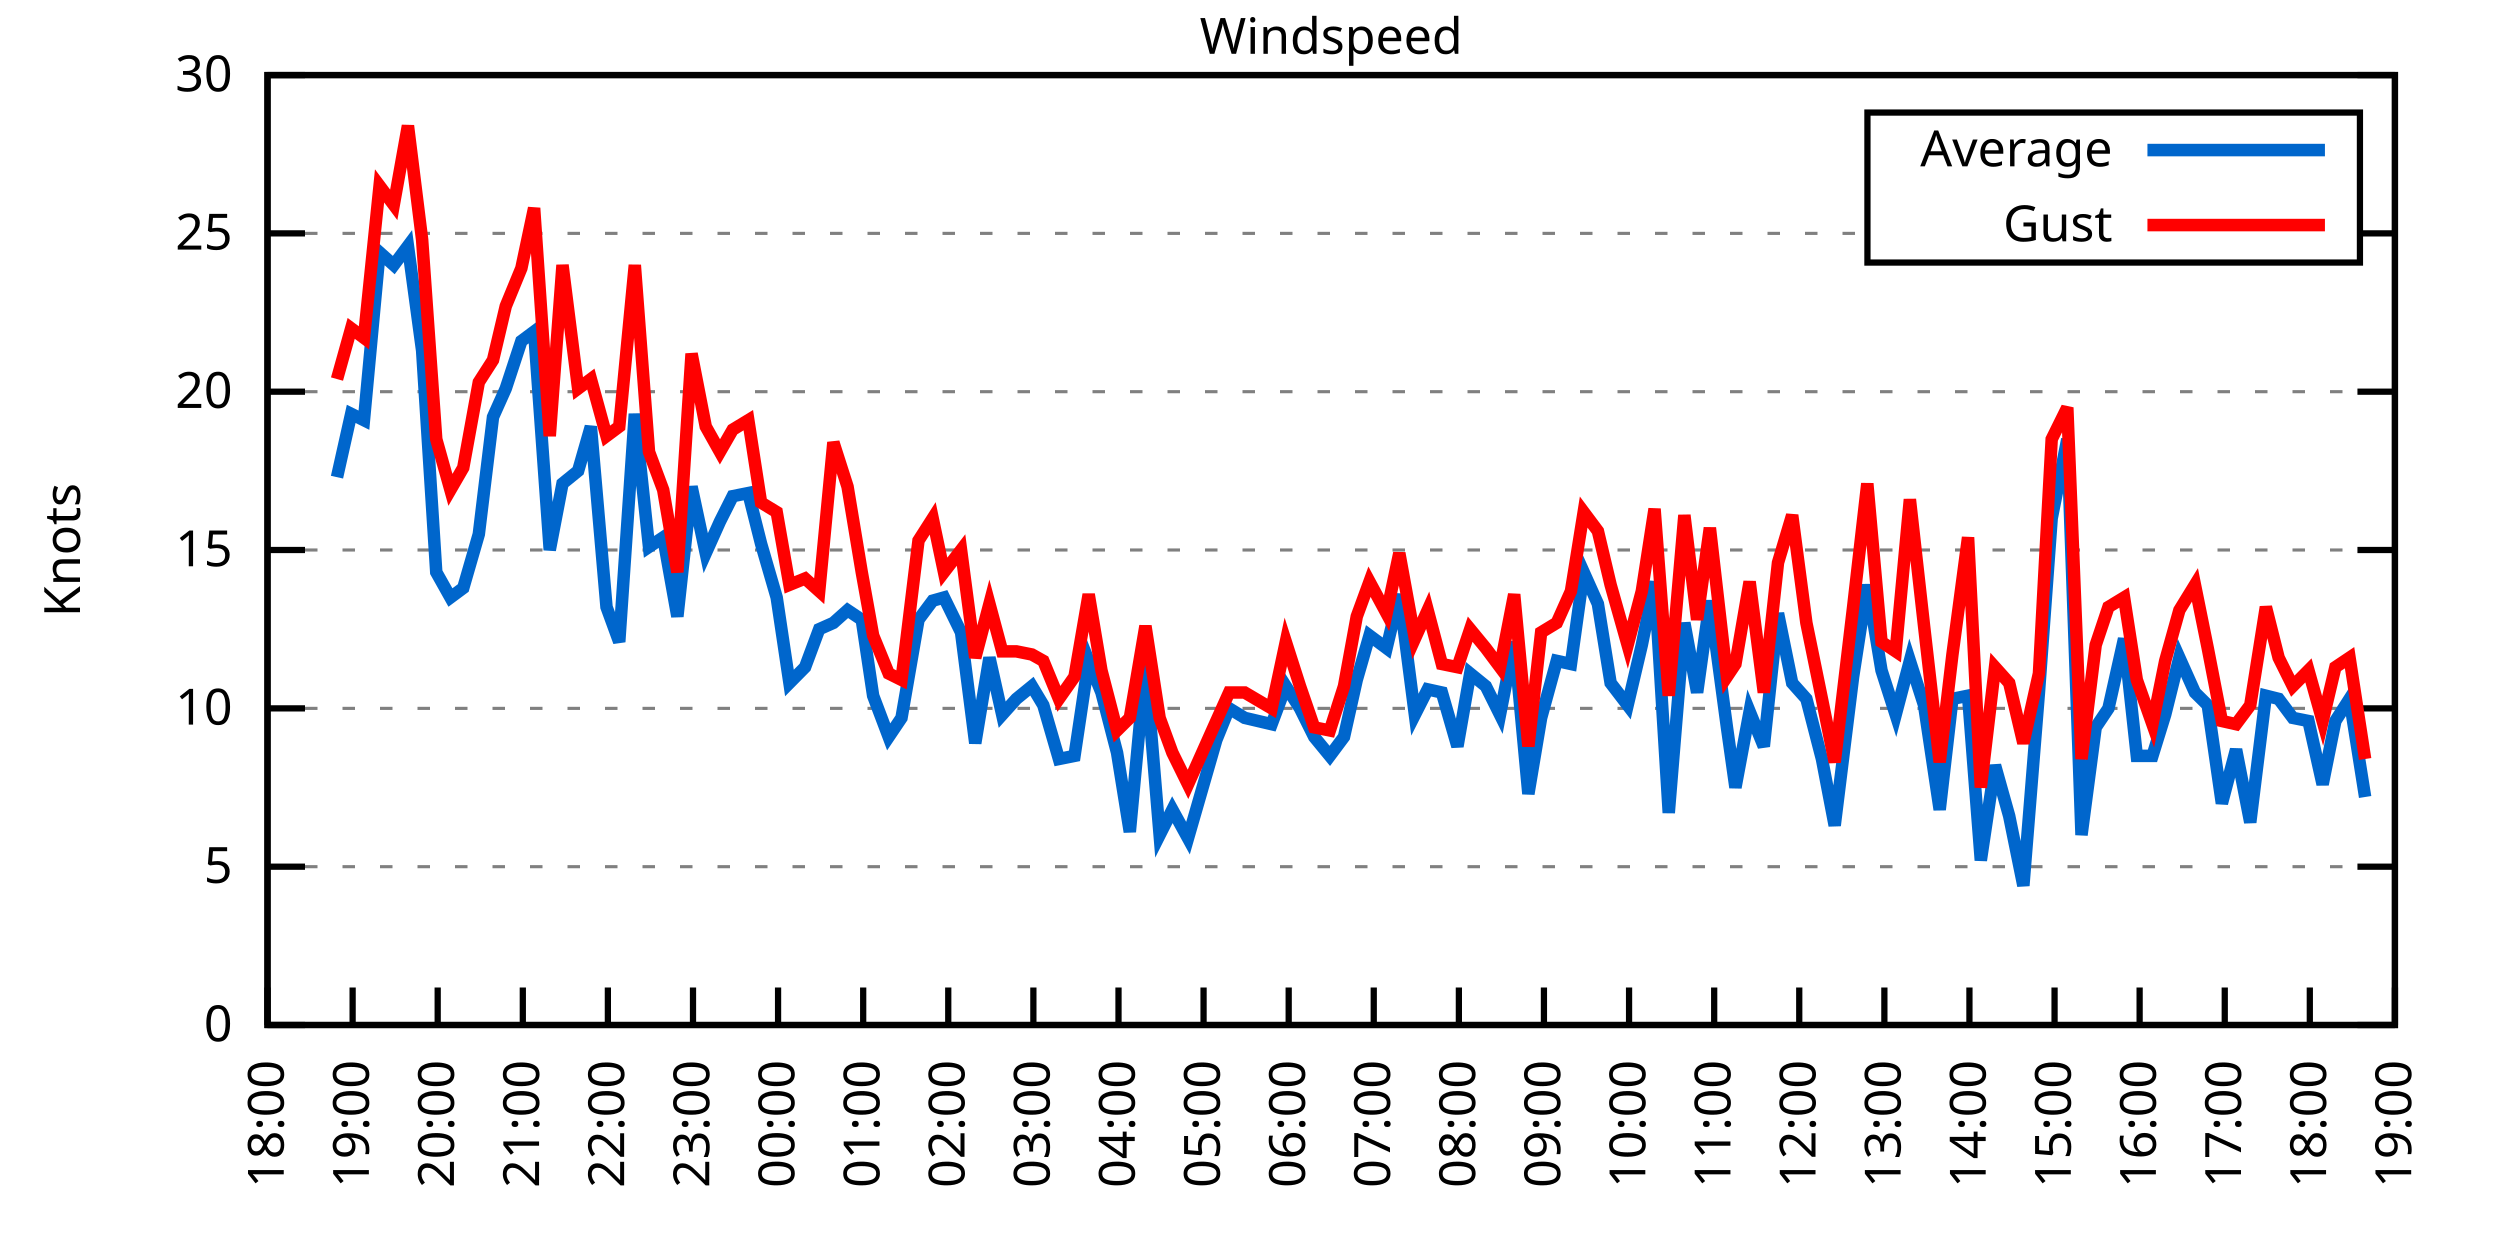
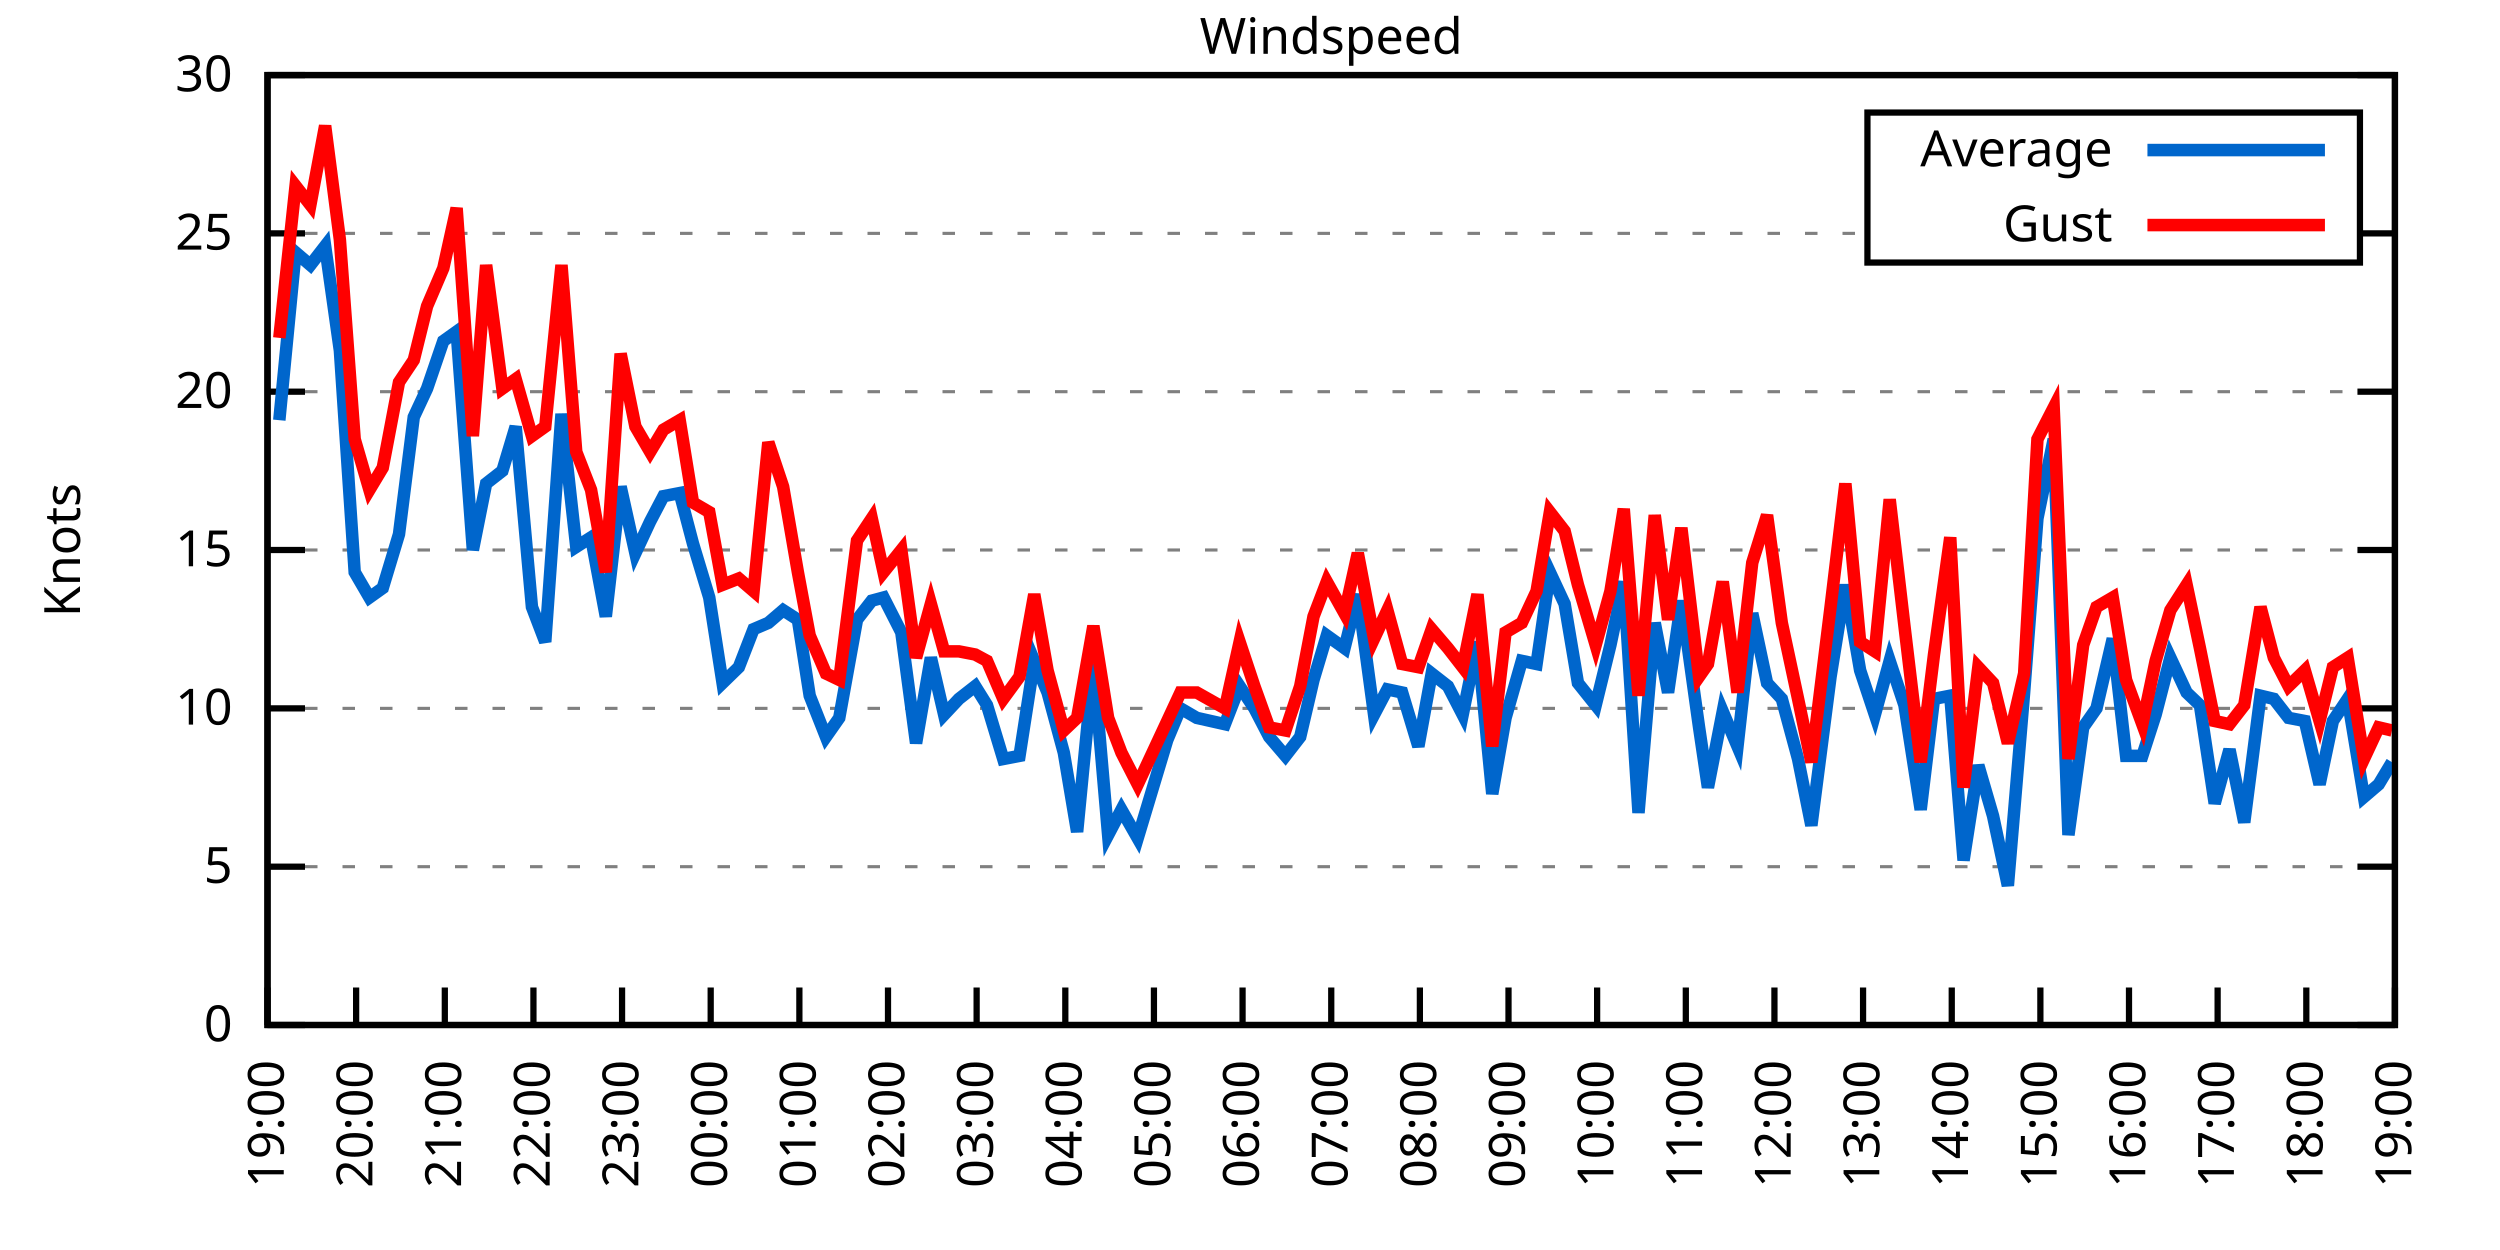
<svg xmlns="http://www.w3.org/2000/svg" xmlns:xlink="http://www.w3.org/1999/xlink" width="400" height="200" viewBox="0 0 400 200">
  <g id="gnuplot_canvas">
    <rect x="0" y="0" width="400" height="200" fill="none" />
    <defs>
      <circle id="gpDot" r="0.5" stroke-width="0.5" stroke="currentColor" />
      <path id="gpPt0" stroke-width="0.333" stroke="currentColor" d="M-1,0 h2 M0,-1 v2" />
      <path id="gpPt1" stroke-width="0.333" stroke="currentColor" d="M-1,-1 L1,1 M1,-1 L-1,1" />
      <path id="gpPt2" stroke-width="0.333" stroke="currentColor" d="M-1,0 L1,0 M0,-1 L0,1 M-1,-1 L1,1 M-1,1 L1,-1" />
      <rect id="gpPt3" stroke-width="0.333" stroke="currentColor" x="-1" y="-1" width="2" height="2" />
      <rect id="gpPt4" stroke-width="0.333" stroke="currentColor" fill="currentColor" x="-1" y="-1" width="2" height="2" />
      <circle id="gpPt5" stroke-width="0.333" stroke="currentColor" cx="0" cy="0" r="1" />
      <use xlink:href="#gpPt5" id="gpPt6" fill="currentColor" stroke="none" />
      <path id="gpPt7" stroke-width="0.333" stroke="currentColor" d="M0,-1.33 L-1.33,0.67 L1.33,0.67 z" />
      <use xlink:href="#gpPt7" id="gpPt8" fill="currentColor" stroke="none" />
      <use xlink:href="#gpPt7" id="gpPt9" stroke="currentColor" transform="rotate(180)" />
      <use xlink:href="#gpPt9" id="gpPt10" fill="currentColor" stroke="none" />
      <use xlink:href="#gpPt3" id="gpPt11" stroke="currentColor" transform="rotate(45)" />
      <use xlink:href="#gpPt11" id="gpPt12" fill="currentColor" stroke="none" />
      <path id="gpPt13" stroke-width="0.333" stroke="currentColor" d="M0,1.330 L1.265,0.411 L0.782,-1.067 L-0.782,-1.076 L-1.265,0.411 z" />
      <use xlink:href="#gpPt13" id="gpPt14" fill="currentColor" stroke="none" />
      <filter id="textbox" filterUnits="objectBoundingBox" x="0" y="0" height="1" width="1">
        <feFlood flood-color="white" flood-opacity="1" result="bgnd" />
        <feComposite in="SourceGraphic" in2="bgnd" operator="atop" />
      </filter>
      <filter id="greybox" filterUnits="objectBoundingBox" x="0" y="0" height="1" width="1">
        <feFlood flood-color="lightgrey" flood-opacity="1" result="grey" />
        <feComposite in="SourceGraphic" in2="grey" operator="atop" />
      </filter>
    </defs>
    <g fill="none" color="white" stroke="currentColor" stroke-width="1.00" stroke-linecap="butt" stroke-linejoin="miter">
</g>
    <g fill="none" color="black" stroke="currentColor" stroke-width="1.00" stroke-linecap="butt" stroke-linejoin="miter">
      <g stroke="none" shape-rendering="crispEdges">
        <polygon fill="rgb(255, 255, 255)" points="42.80,164.00 383.18,164.00 383.18,12.02 42.80,12.02 " />
      </g>
    </g>
    <g fill="none" color="black" stroke="currentColor" stroke-width="1.00" stroke-linecap="butt" stroke-linejoin="miter">
</g>
    <g fill="none" color="black" stroke="black" stroke-width="0.50" stroke-linecap="butt" stroke-linejoin="miter">
</g>
    <g fill="none" color="gray" stroke="currentColor" stroke-width="0.50" stroke-linecap="butt" stroke-linejoin="miter">
      <path stroke="gray" stroke-dasharray="2,4" class="gridline" d="M42.80,164.00 L383.19,164.00  " />
    </g>
    <g fill="none" color="gray" stroke="gray" stroke-width="1.00" stroke-linecap="butt" stroke-linejoin="miter">
</g>
    <g fill="none" color="black" stroke="currentColor" stroke-width="1.00" stroke-linecap="butt" stroke-linejoin="miter">
      <path stroke="black" d="M42.80,164.00 L48.80,164.00 M383.19,164.00 L377.19,164.00  " />
      <g transform="translate(37.20,166.60)" stroke="none" fill="black" font-family="Sans" font-size="8.00" text-anchor="end">
        <text>
          <tspan font-family="Sans"> 0</tspan>
        </text>
      </g>
    </g>
    <g fill="none" color="black" stroke="currentColor" stroke-width="1.00" stroke-linecap="butt" stroke-linejoin="miter">
</g>
    <g fill="none" color="black" stroke="black" stroke-width="0.50" stroke-linecap="butt" stroke-linejoin="miter">
</g>
    <g fill="none" color="gray" stroke="currentColor" stroke-width="0.50" stroke-linecap="butt" stroke-linejoin="miter">
      <path stroke="gray" stroke-dasharray="2,4" class="gridline" d="M42.80,138.67 L383.19,138.67  " />
    </g>
    <g fill="none" color="gray" stroke="gray" stroke-width="1.00" stroke-linecap="butt" stroke-linejoin="miter">
</g>
    <g fill="none" color="black" stroke="currentColor" stroke-width="1.00" stroke-linecap="butt" stroke-linejoin="miter">
      <path stroke="black" d="M42.80,138.67 L48.80,138.67 M383.19,138.67 L377.19,138.67  " />
      <g transform="translate(37.20,141.27)" stroke="none" fill="black" font-family="Sans" font-size="8.00" text-anchor="end">
        <text>
          <tspan font-family="Sans"> 5</tspan>
        </text>
      </g>
    </g>
    <g fill="none" color="black" stroke="currentColor" stroke-width="1.00" stroke-linecap="butt" stroke-linejoin="miter">
</g>
    <g fill="none" color="black" stroke="black" stroke-width="0.50" stroke-linecap="butt" stroke-linejoin="miter">
</g>
    <g fill="none" color="gray" stroke="currentColor" stroke-width="0.50" stroke-linecap="butt" stroke-linejoin="miter">
      <path stroke="gray" stroke-dasharray="2,4" class="gridline" d="M42.80,113.34 L383.19,113.34  " />
    </g>
    <g fill="none" color="gray" stroke="gray" stroke-width="1.00" stroke-linecap="butt" stroke-linejoin="miter">
</g>
    <g fill="none" color="black" stroke="currentColor" stroke-width="1.00" stroke-linecap="butt" stroke-linejoin="miter">
      <path stroke="black" d="M42.80,113.34 L48.80,113.34 M383.19,113.34 L377.19,113.34  " />
      <g transform="translate(37.20,115.94)" stroke="none" fill="black" font-family="Sans" font-size="8.00" text-anchor="end">
        <text>
          <tspan font-family="Sans"> 10</tspan>
        </text>
      </g>
    </g>
    <g fill="none" color="black" stroke="currentColor" stroke-width="1.00" stroke-linecap="butt" stroke-linejoin="miter">
</g>
    <g fill="none" color="black" stroke="black" stroke-width="0.50" stroke-linecap="butt" stroke-linejoin="miter">
</g>
    <g fill="none" color="gray" stroke="currentColor" stroke-width="0.50" stroke-linecap="butt" stroke-linejoin="miter">
      <path stroke="gray" stroke-dasharray="2,4" class="gridline" d="M42.80,88.00 L383.19,88.00  " />
    </g>
    <g fill="none" color="gray" stroke="gray" stroke-width="1.00" stroke-linecap="butt" stroke-linejoin="miter">
</g>
    <g fill="none" color="black" stroke="currentColor" stroke-width="1.00" stroke-linecap="butt" stroke-linejoin="miter">
      <path stroke="black" d="M42.80,88.00 L48.80,88.00 M383.19,88.00 L377.19,88.00  " />
      <g transform="translate(37.20,90.60)" stroke="none" fill="black" font-family="Sans" font-size="8.00" text-anchor="end">
        <text>
          <tspan font-family="Sans"> 15</tspan>
        </text>
      </g>
    </g>
    <g fill="none" color="black" stroke="currentColor" stroke-width="1.00" stroke-linecap="butt" stroke-linejoin="miter">
</g>
    <g fill="none" color="black" stroke="black" stroke-width="0.50" stroke-linecap="butt" stroke-linejoin="miter">
</g>
    <g fill="none" color="gray" stroke="currentColor" stroke-width="0.50" stroke-linecap="butt" stroke-linejoin="miter">
      <path stroke="gray" stroke-dasharray="2,4" class="gridline" d="M42.80,62.67 L383.19,62.67  " />
    </g>
    <g fill="none" color="gray" stroke="gray" stroke-width="1.00" stroke-linecap="butt" stroke-linejoin="miter">
</g>
    <g fill="none" color="black" stroke="currentColor" stroke-width="1.00" stroke-linecap="butt" stroke-linejoin="miter">
      <path stroke="black" d="M42.80,62.67 L48.80,62.67 M383.19,62.67 L377.19,62.67  " />
      <g transform="translate(37.20,65.27)" stroke="none" fill="black" font-family="Sans" font-size="8.00" text-anchor="end">
        <text>
          <tspan font-family="Sans"> 20</tspan>
        </text>
      </g>
    </g>
    <g fill="none" color="black" stroke="currentColor" stroke-width="1.00" stroke-linecap="butt" stroke-linejoin="miter">
</g>
    <g fill="none" color="black" stroke="black" stroke-width="0.50" stroke-linecap="butt" stroke-linejoin="miter">
</g>
    <g fill="none" color="gray" stroke="currentColor" stroke-width="0.50" stroke-linecap="butt" stroke-linejoin="miter">
      <path stroke="gray" stroke-dasharray="2,4" class="gridline" d="M42.80,37.34 L298.79,37.34 M377.59,37.34 L383.19,37.34  " />
    </g>
    <g fill="none" color="gray" stroke="gray" stroke-width="1.00" stroke-linecap="butt" stroke-linejoin="miter">
</g>
    <g fill="none" color="black" stroke="currentColor" stroke-width="1.00" stroke-linecap="butt" stroke-linejoin="miter">
      <path stroke="black" d="M42.80,37.34 L48.80,37.34 M383.19,37.34 L377.19,37.34  " />
      <g transform="translate(37.20,39.94)" stroke="none" fill="black" font-family="Sans" font-size="8.00" text-anchor="end">
        <text>
          <tspan font-family="Sans"> 25</tspan>
        </text>
      </g>
    </g>
    <g fill="none" color="black" stroke="currentColor" stroke-width="1.00" stroke-linecap="butt" stroke-linejoin="miter">
</g>
    <g fill="none" color="black" stroke="black" stroke-width="0.50" stroke-linecap="butt" stroke-linejoin="miter">
</g>
    <g fill="none" color="gray" stroke="currentColor" stroke-width="0.50" stroke-linecap="butt" stroke-linejoin="miter">
      <path stroke="gray" stroke-dasharray="2,4" class="gridline" d="M42.80,12.01 L383.19,12.01  " />
    </g>
    <g fill="none" color="gray" stroke="gray" stroke-width="1.00" stroke-linecap="butt" stroke-linejoin="miter">
</g>
    <g fill="none" color="black" stroke="currentColor" stroke-width="1.00" stroke-linecap="butt" stroke-linejoin="miter">
      <path stroke="black" d="M42.80,12.01 L48.80,12.01 M383.19,12.01 L377.19,12.01  " />
      <g transform="translate(37.20,14.61)" stroke="none" fill="black" font-family="Sans" font-size="8.00" text-anchor="end">
        <text>
          <tspan font-family="Sans"> 30</tspan>
        </text>
      </g>
    </g>
    <g fill="none" color="black" stroke="currentColor" stroke-width="1.00" stroke-linecap="butt" stroke-linejoin="miter">
      <path stroke="black" d="M42.80,164.00 L42.80,158.00  " />
      <g transform="translate(45.40,169.60) rotate(270.00)" stroke="none" fill="black" font-family="Sans" font-size="8.00" text-anchor="end">
        <text>
-           <tspan font-family="Sans">18:00</tspan>
-         </text>
-       </g>
-     </g>
-     <g fill="none" color="black" stroke="currentColor" stroke-width="1.00" stroke-linecap="butt" stroke-linejoin="miter">
-       <path stroke="black" d="M56.42,164.00 L56.42,158.00  " />
-       <g transform="translate(59.02,169.60) rotate(270.00)" stroke="none" fill="black" font-family="Sans" font-size="8.00" text-anchor="end">
-         <text>
          <tspan font-family="Sans">19:00</tspan>
        </text>
      </g>
    </g>
    <g fill="none" color="black" stroke="currentColor" stroke-width="1.00" stroke-linecap="butt" stroke-linejoin="miter">
-       <path stroke="black" d="M70.03,164.00 L70.03,158.00  " />
-       <g transform="translate(72.63,169.60) rotate(270.00)" stroke="none" fill="black" font-family="Sans" font-size="8.00" text-anchor="end">
+       <path stroke="black" d="M56.98,164.00 L56.98,158.00  " />
+       <g transform="translate(59.58,169.60) rotate(270.00)" stroke="none" fill="black" font-family="Sans" font-size="8.00" text-anchor="end">
        <text>
          <tspan font-family="Sans">20:00</tspan>
        </text>
      </g>
    </g>
    <g fill="none" color="black" stroke="currentColor" stroke-width="1.00" stroke-linecap="butt" stroke-linejoin="miter">
-       <path stroke="black" d="M83.65,164.00 L83.65,158.00  " />
-       <g transform="translate(86.25,169.60) rotate(270.00)" stroke="none" fill="black" font-family="Sans" font-size="8.00" text-anchor="end">
+       <path stroke="black" d="M71.17,164.00 L71.17,158.00  " />
+       <g transform="translate(73.77,169.60) rotate(270.00)" stroke="none" fill="black" font-family="Sans" font-size="8.00" text-anchor="end">
        <text>
          <tspan font-family="Sans">21:00</tspan>
        </text>
      </g>
    </g>
    <g fill="none" color="black" stroke="currentColor" stroke-width="1.00" stroke-linecap="butt" stroke-linejoin="miter">
-       <path stroke="black" d="M97.26,164.00 L97.26,158.00  " />
-       <g transform="translate(99.86,169.60) rotate(270.00)" stroke="none" fill="black" font-family="Sans" font-size="8.00" text-anchor="end">
+       <path stroke="black" d="M85.35,164.00 L85.35,158.00  " />
+       <g transform="translate(87.95,169.60) rotate(270.00)" stroke="none" fill="black" font-family="Sans" font-size="8.00" text-anchor="end">
        <text>
          <tspan font-family="Sans">22:00</tspan>
        </text>
      </g>
    </g>
    <g fill="none" color="black" stroke="currentColor" stroke-width="1.00" stroke-linecap="butt" stroke-linejoin="miter">
-       <path stroke="black" d="M110.88,164.00 L110.88,158.00  " />
-       <g transform="translate(113.48,169.60) rotate(270.00)" stroke="none" fill="black" font-family="Sans" font-size="8.00" text-anchor="end">
+       <path stroke="black" d="M99.53,164.00 L99.53,158.00  " />
+       <g transform="translate(102.13,169.60) rotate(270.00)" stroke="none" fill="black" font-family="Sans" font-size="8.00" text-anchor="end">
        <text>
          <tspan font-family="Sans">23:00</tspan>
        </text>
      </g>
    </g>
    <g fill="none" color="black" stroke="currentColor" stroke-width="1.00" stroke-linecap="butt" stroke-linejoin="miter">
-       <path stroke="black" d="M124.49,164.00 L124.49,158.00  " />
-       <g transform="translate(127.09,169.60) rotate(270.00)" stroke="none" fill="black" font-family="Sans" font-size="8.00" text-anchor="end">
+       <path stroke="black" d="M113.71,164.00 L113.71,158.00  " />
+       <g transform="translate(116.31,169.60) rotate(270.00)" stroke="none" fill="black" font-family="Sans" font-size="8.00" text-anchor="end">
        <text>
          <tspan font-family="Sans">00:00</tspan>
        </text>
      </g>
    </g>
    <g fill="none" color="black" stroke="currentColor" stroke-width="1.00" stroke-linecap="butt" stroke-linejoin="miter">
-       <path stroke="black" d="M138.11,164.00 L138.11,158.00  " />
-       <g transform="translate(140.71,169.60) rotate(270.00)" stroke="none" fill="black" font-family="Sans" font-size="8.00" text-anchor="end">
+       <path stroke="black" d="M127.90,164.00 L127.90,158.00  " />
+       <g transform="translate(130.50,169.60) rotate(270.00)" stroke="none" fill="black" font-family="Sans" font-size="8.00" text-anchor="end">
        <text>
          <tspan font-family="Sans">01:00</tspan>
        </text>
      </g>
    </g>
    <g fill="none" color="black" stroke="currentColor" stroke-width="1.00" stroke-linecap="butt" stroke-linejoin="miter">
-       <path stroke="black" d="M151.72,164.00 L151.72,158.00  " />
-       <g transform="translate(154.32,169.60) rotate(270.00)" stroke="none" fill="black" font-family="Sans" font-size="8.00" text-anchor="end">
+       <path stroke="black" d="M142.08,164.00 L142.08,158.00  " />
+       <g transform="translate(144.68,169.60) rotate(270.00)" stroke="none" fill="black" font-family="Sans" font-size="8.00" text-anchor="end">
        <text>
          <tspan font-family="Sans">02:00</tspan>
        </text>
      </g>
    </g>
    <g fill="none" color="black" stroke="currentColor" stroke-width="1.00" stroke-linecap="butt" stroke-linejoin="miter">
-       <path stroke="black" d="M165.34,164.00 L165.34,158.00  " />
-       <g transform="translate(167.94,169.60) rotate(270.00)" stroke="none" fill="black" font-family="Sans" font-size="8.00" text-anchor="end">
+       <path stroke="black" d="M156.26,164.00 L156.26,158.00  " />
+       <g transform="translate(158.86,169.60) rotate(270.00)" stroke="none" fill="black" font-family="Sans" font-size="8.00" text-anchor="end">
        <text>
          <tspan font-family="Sans">03:00</tspan>
        </text>
      </g>
    </g>
    <g fill="none" color="black" stroke="currentColor" stroke-width="1.00" stroke-linecap="butt" stroke-linejoin="miter">
-       <path stroke="black" d="M178.96,164.00 L178.96,158.00  " />
-       <g transform="translate(181.56,169.60) rotate(270.00)" stroke="none" fill="black" font-family="Sans" font-size="8.00" text-anchor="end">
+       <path stroke="black" d="M170.45,164.00 L170.45,158.00  " />
+       <g transform="translate(173.05,169.60) rotate(270.00)" stroke="none" fill="black" font-family="Sans" font-size="8.00" text-anchor="end">
        <text>
          <tspan font-family="Sans">04:00</tspan>
        </text>
      </g>
    </g>
    <g fill="none" color="black" stroke="currentColor" stroke-width="1.00" stroke-linecap="butt" stroke-linejoin="miter">
-       <path stroke="black" d="M192.57,164.00 L192.57,158.00  " />
-       <g transform="translate(195.17,169.60) rotate(270.00)" stroke="none" fill="black" font-family="Sans" font-size="8.00" text-anchor="end">
+       <path stroke="black" d="M184.63,164.00 L184.63,158.00  " />
+       <g transform="translate(187.23,169.60) rotate(270.00)" stroke="none" fill="black" font-family="Sans" font-size="8.00" text-anchor="end">
        <text>
          <tspan font-family="Sans">05:00</tspan>
        </text>
      </g>
    </g>
    <g fill="none" color="black" stroke="currentColor" stroke-width="1.00" stroke-linecap="butt" stroke-linejoin="miter">
-       <path stroke="black" d="M206.19,164.00 L206.19,158.00  " />
-       <g transform="translate(208.79,169.60) rotate(270.00)" stroke="none" fill="black" font-family="Sans" font-size="8.00" text-anchor="end">
+       <path stroke="black" d="M198.81,164.00 L198.81,158.00  " />
+       <g transform="translate(201.41,169.60) rotate(270.00)" stroke="none" fill="black" font-family="Sans" font-size="8.00" text-anchor="end">
        <text>
          <tspan font-family="Sans">06:00</tspan>
        </text>
      </g>
    </g>
    <g fill="none" color="black" stroke="currentColor" stroke-width="1.00" stroke-linecap="butt" stroke-linejoin="miter">
-       <path stroke="black" d="M219.80,164.00 L219.80,158.00  " />
-       <g transform="translate(222.40,169.60) rotate(270.00)" stroke="none" fill="black" font-family="Sans" font-size="8.00" text-anchor="end">
+       <path stroke="black" d="M213.00,164.00 L213.00,158.00  " />
+       <g transform="translate(215.60,169.60) rotate(270.00)" stroke="none" fill="black" font-family="Sans" font-size="8.00" text-anchor="end">
        <text>
          <tspan font-family="Sans">07:00</tspan>
        </text>
      </g>
    </g>
    <g fill="none" color="black" stroke="currentColor" stroke-width="1.00" stroke-linecap="butt" stroke-linejoin="miter">
-       <path stroke="black" d="M233.42,164.00 L233.42,158.00  " />
-       <g transform="translate(236.02,169.60) rotate(270.00)" stroke="none" fill="black" font-family="Sans" font-size="8.00" text-anchor="end">
+       <path stroke="black" d="M227.18,164.00 L227.18,158.00  " />
+       <g transform="translate(229.78,169.60) rotate(270.00)" stroke="none" fill="black" font-family="Sans" font-size="8.00" text-anchor="end">
        <text>
          <tspan font-family="Sans">08:00</tspan>
        </text>
      </g>
    </g>
    <g fill="none" color="black" stroke="currentColor" stroke-width="1.00" stroke-linecap="butt" stroke-linejoin="miter">
-       <path stroke="black" d="M247.03,164.00 L247.03,158.00  " />
-       <g transform="translate(249.63,169.60) rotate(270.00)" stroke="none" fill="black" font-family="Sans" font-size="8.00" text-anchor="end">
+       <path stroke="black" d="M241.36,164.00 L241.36,158.00  " />
+       <g transform="translate(243.96,169.60) rotate(270.00)" stroke="none" fill="black" font-family="Sans" font-size="8.00" text-anchor="end">
        <text>
          <tspan font-family="Sans">09:00</tspan>
        </text>
      </g>
    </g>
    <g fill="none" color="black" stroke="currentColor" stroke-width="1.00" stroke-linecap="butt" stroke-linejoin="miter">
-       <path stroke="black" d="M260.65,164.00 L260.65,158.00  " />
-       <g transform="translate(263.25,169.60) rotate(270.00)" stroke="none" fill="black" font-family="Sans" font-size="8.00" text-anchor="end">
+       <path stroke="black" d="M255.54,164.00 L255.54,158.00  " />
+       <g transform="translate(258.14,169.60) rotate(270.00)" stroke="none" fill="black" font-family="Sans" font-size="8.00" text-anchor="end">
        <text>
          <tspan font-family="Sans">10:00</tspan>
        </text>
      </g>
    </g>
    <g fill="none" color="black" stroke="currentColor" stroke-width="1.00" stroke-linecap="butt" stroke-linejoin="miter">
-       <path stroke="black" d="M274.27,164.00 L274.27,158.00  " />
-       <g transform="translate(276.87,169.60) rotate(270.00)" stroke="none" fill="black" font-family="Sans" font-size="8.00" text-anchor="end">
+       <path stroke="black" d="M269.73,164.00 L269.73,158.00  " />
+       <g transform="translate(272.33,169.60) rotate(270.00)" stroke="none" fill="black" font-family="Sans" font-size="8.00" text-anchor="end">
        <text>
          <tspan font-family="Sans">11:00</tspan>
        </text>
      </g>
    </g>
    <g fill="none" color="black" stroke="currentColor" stroke-width="1.00" stroke-linecap="butt" stroke-linejoin="miter">
-       <path stroke="black" d="M287.88,164.00 L287.88,158.00  " />
-       <g transform="translate(290.48,169.60) rotate(270.00)" stroke="none" fill="black" font-family="Sans" font-size="8.00" text-anchor="end">
+       <path stroke="black" d="M283.91,164.00 L283.91,158.00  " />
+       <g transform="translate(286.51,169.60) rotate(270.00)" stroke="none" fill="black" font-family="Sans" font-size="8.00" text-anchor="end">
        <text>
          <tspan font-family="Sans">12:00</tspan>
        </text>
      </g>
    </g>
    <g fill="none" color="black" stroke="currentColor" stroke-width="1.00" stroke-linecap="butt" stroke-linejoin="miter">
-       <path stroke="black" d="M301.50,164.00 L301.50,158.00  " />
-       <g transform="translate(304.10,169.60) rotate(270.00)" stroke="none" fill="black" font-family="Sans" font-size="8.00" text-anchor="end">
+       <path stroke="black" d="M298.09,164.00 L298.09,158.00  " />
+       <g transform="translate(300.69,169.60) rotate(270.00)" stroke="none" fill="black" font-family="Sans" font-size="8.00" text-anchor="end">
        <text>
          <tspan font-family="Sans">13:00</tspan>
        </text>
      </g>
    </g>
    <g fill="none" color="black" stroke="currentColor" stroke-width="1.00" stroke-linecap="butt" stroke-linejoin="miter">
-       <path stroke="black" d="M315.11,164.00 L315.11,158.00  " />
-       <g transform="translate(317.71,169.60) rotate(270.00)" stroke="none" fill="black" font-family="Sans" font-size="8.00" text-anchor="end">
+       <path stroke="black" d="M312.28,164.00 L312.28,158.00  " />
+       <g transform="translate(314.88,169.60) rotate(270.00)" stroke="none" fill="black" font-family="Sans" font-size="8.00" text-anchor="end">
        <text>
          <tspan font-family="Sans">14:00</tspan>
        </text>
      </g>
    </g>
    <g fill="none" color="black" stroke="currentColor" stroke-width="1.00" stroke-linecap="butt" stroke-linejoin="miter">
-       <path stroke="black" d="M328.73,164.00 L328.73,158.00  " />
-       <g transform="translate(331.33,169.60) rotate(270.00)" stroke="none" fill="black" font-family="Sans" font-size="8.00" text-anchor="end">
+       <path stroke="black" d="M326.46,164.00 L326.46,158.00  " />
+       <g transform="translate(329.06,169.60) rotate(270.00)" stroke="none" fill="black" font-family="Sans" font-size="8.00" text-anchor="end">
        <text>
          <tspan font-family="Sans">15:00</tspan>
        </text>
      </g>
    </g>
    <g fill="none" color="black" stroke="currentColor" stroke-width="1.00" stroke-linecap="butt" stroke-linejoin="miter">
-       <path stroke="black" d="M342.34,164.00 L342.34,158.00  " />
-       <g transform="translate(344.94,169.60) rotate(270.00)" stroke="none" fill="black" font-family="Sans" font-size="8.00" text-anchor="end">
+       <path stroke="black" d="M340.64,164.00 L340.64,158.00  " />
+       <g transform="translate(343.24,169.60) rotate(270.00)" stroke="none" fill="black" font-family="Sans" font-size="8.00" text-anchor="end">
        <text>
          <tspan font-family="Sans">16:00</tspan>
        </text>
      </g>
    </g>
    <g fill="none" color="black" stroke="currentColor" stroke-width="1.00" stroke-linecap="butt" stroke-linejoin="miter">
-       <path stroke="black" d="M355.96,164.00 L355.96,158.00  " />
-       <g transform="translate(358.56,169.60) rotate(270.00)" stroke="none" fill="black" font-family="Sans" font-size="8.00" text-anchor="end">
+       <path stroke="black" d="M354.82,164.00 L354.82,158.00  " />
+       <g transform="translate(357.42,169.60) rotate(270.00)" stroke="none" fill="black" font-family="Sans" font-size="8.00" text-anchor="end">
        <text>
          <tspan font-family="Sans">17:00</tspan>
        </text>
      </g>
    </g>
    <g fill="none" color="black" stroke="currentColor" stroke-width="1.00" stroke-linecap="butt" stroke-linejoin="miter">
-       <path stroke="black" d="M369.57,164.00 L369.57,158.00  " />
-       <g transform="translate(372.17,169.60) rotate(270.00)" stroke="none" fill="black" font-family="Sans" font-size="8.00" text-anchor="end">
+       <path stroke="black" d="M369.01,164.00 L369.01,158.00  " />
+       <g transform="translate(371.61,169.60) rotate(270.00)" stroke="none" fill="black" font-family="Sans" font-size="8.00" text-anchor="end">
        <text>
          <tspan font-family="Sans">18:00</tspan>
        </text>
      </g>
    </g>
    <g fill="none" color="black" stroke="currentColor" stroke-width="1.00" stroke-linecap="butt" stroke-linejoin="miter">
      <path stroke="black" d="M383.19,164.00 L383.19,158.00  " />
      <g transform="translate(385.79,169.60) rotate(270.00)" stroke="none" fill="black" font-family="Sans" font-size="8.00" text-anchor="end">
        <text>
          <tspan font-family="Sans">19:00</tspan>
        </text>
      </g>
    </g>
    <g fill="none" color="black" stroke="currentColor" stroke-width="1.00" stroke-linecap="butt" stroke-linejoin="miter">
</g>
    <g fill="none" color="black" stroke="currentColor" stroke-width="1.00" stroke-linecap="butt" stroke-linejoin="miter">
      <path stroke="black" d="M42.80,12.01 L42.80,164.00 L383.19,164.00 L383.19,12.01 L42.80,12.01 Z  " />
    </g>
    <g fill="none" color="black" stroke="currentColor" stroke-width="1.00" stroke-linecap="butt" stroke-linejoin="miter">
</g>
    <g fill="none" color="black" stroke="currentColor" stroke-width="1.00" stroke-linecap="butt" stroke-linejoin="miter">
      <path stroke="black" d="M298.79,42.01 L298.79,18.01 L377.59,18.01 L377.59,42.01 L298.79,42.01 Z  " />
    </g>
    <g id="Windspeed_plot_1">
      <g fill="none" color="white" stroke="black" stroke-width="2.00" stroke-linecap="butt" stroke-linejoin="miter">
</g>
      <g fill="none" color="black" stroke="currentColor" stroke-width="2.00" stroke-linecap="butt" stroke-linejoin="miter">
        <g transform="translate(337.99,26.61)" stroke="none" fill="black" font-family="Sans" font-size="8.00" text-anchor="end">
          <text>
            <tspan font-family="Sans">Average</tspan>
          </text>
        </g>
      </g>
      <g fill="none" color="black" stroke="currentColor" stroke-width="2.00" stroke-linecap="butt" stroke-linejoin="miter">
-         <path stroke="rgb(  0, 102, 204)" d="M343.59,24.01 L371.99,24.01 M53.92,76.35 L56.19,66.22 L58.23,67.23 L60.73,40.38 L63.00,42.41 L65.27,39.37   L67.54,56.09 L69.80,91.55 L72.07,95.60 L74.12,94.08 L76.61,85.47 L78.88,66.73 L80.92,62.17 L83.42,54.57   L85.46,53.05 L87.96,88.00 L90.00,77.37 L92.50,75.34 L94.54,68.25 L97.04,97.12 L99.08,102.70 L101.57,66.22   L103.84,87.50 L106.11,85.98 L108.38,98.64 L110.65,77.87 L112.92,88.51 L115.19,83.45 L117.23,79.39 L119.73,78.89   L121.77,86.99 L124.27,95.60 L126.31,109.28 L128.81,106.75 L131.07,100.67 L133.34,99.66 L135.61,97.63 L137.88,99.15   L139.70,111.31 L142.19,117.90 L144.24,114.86 L146.96,99.15 L149.23,96.11 L151.04,95.60 L153.77,101.18 L156.04,118.91   L158.31,105.23 L160.35,114.35 L162.62,111.82 L165.11,109.79 L166.93,112.83 L169.43,121.44 L171.92,120.94 L174.19,105.74   L176.23,110.80 L178.73,120.43 L180.77,133.10 L183.27,106.24 L185.54,133.60 L187.58,129.55 L190.08,134.11 L194.61,118.40   L196.66,113.34 L199.15,114.86 L203.46,115.87 L205.73,109.79 L208.00,113.34 L210.27,117.90 L212.77,120.94 L215.04,117.90   L217.08,108.78 L219.12,101.68 L221.85,103.71 L223.89,95.10 L226.38,114.35 L228.43,110.30 L230.70,110.80 L233.19,119.42   L235.23,107.76 L237.73,109.79 L240.00,114.35 L242.27,102.70 L244.54,127.02 L246.58,114.86 L249.08,105.74 L251.35,106.24   L253.39,91.55 L255.66,96.62 L257.70,109.28 L260.42,112.83 L262.69,103.20 L264.73,93.07 L267.00,130.06 L269.50,99.66   L271.54,110.80 L273.58,96.11 L276.31,116.38 L277.67,126.00 L279.94,113.84 L282.21,119.42 L284.48,98.14 L286.75,109.28   L289.02,111.82 L291.51,121.44 L293.55,132.08 L296.50,108.27 L298.77,93.58 L301.04,107.26 L303.31,114.35 L305.58,105.74   L307.85,112.83 L310.35,129.55 L312.39,111.82 L314.89,111.31 L316.93,137.66 L319.20,122.46 L321.47,130.56 L323.74,141.71   L326.23,110.80 L328.27,82.94 L330.77,70.27 L333.04,133.60 L335.31,116.38 L337.35,113.34 L339.85,102.19 L341.89,120.94   L344.39,120.94 L346.43,114.35 L348.70,105.23 L351.19,110.80 L353.24,112.83 L355.50,128.54 L357.77,119.92 L360.04,131.58   L362.54,111.31 L364.58,111.82 L366.85,114.86 L369.35,115.36 L371.62,125.50 L373.66,115.36 L375.93,111.82 L378.42,127.52    " />
+         <path stroke="rgb(  0, 102, 204)" d="M343.59,24.01 L371.99,24.01 M44.69,67.23 L47.29,40.38 L49.66,42.41 L52.02,39.37 L54.38,56.09 L56.75,91.55   L59.11,95.60 L61.24,94.08 L63.84,85.47 L66.20,66.73 L68.33,62.17 L70.93,54.57 L73.06,53.05 L75.66,88.00   L77.78,77.37 L80.38,75.34 L82.51,68.25 L85.11,97.12 L87.24,102.70 L89.84,66.22 L92.20,87.50 L94.57,85.98   L96.93,98.64 L99.30,77.87 L101.66,88.51 L104.02,83.45 L106.15,79.39 L108.75,78.89 L110.88,86.99 L113.48,95.60   L115.61,109.28 L118.21,106.75 L120.57,100.67 L122.93,99.66 L125.30,97.63 L127.66,99.15 L129.55,111.31 L132.15,117.90   L134.28,114.86 L137.12,99.15 L139.48,96.11 L141.37,95.60 L144.21,101.18 L146.57,118.91 L148.94,105.23 L151.06,114.35   L153.43,111.82 L156.03,109.79 L157.92,112.83 L160.52,121.44 L163.12,120.94 L165.48,105.74 L167.61,110.80 L170.21,120.43   L172.34,133.10 L174.94,106.24 L177.30,133.60 L179.43,129.55 L182.03,134.11 L186.76,118.40 L188.88,113.34 L191.48,114.86   L195.98,115.87 L198.34,109.79 L200.70,113.34 L203.07,117.90 L205.67,120.94 L208.03,117.90 L210.16,108.78 L212.29,101.68   L215.12,103.71 L217.25,95.10 L219.85,114.35 L221.98,110.30 L224.34,110.80 L226.94,119.42 L229.07,107.76 L231.67,109.79   L234.03,114.35 L236.40,102.70 L238.76,127.02 L240.89,114.86 L243.49,105.74 L245.85,106.24 L247.98,91.55 L250.34,96.62   L252.47,109.28 L255.31,112.83 L257.67,103.20 L259.80,93.07 L262.16,130.06 L264.76,99.66 L266.89,110.80 L269.02,96.11   L271.85,116.38 L273.27,126.00 L275.64,113.84 L278.00,119.42 L280.36,98.14 L282.73,109.28 L285.09,111.82 L287.69,121.44   L289.82,132.08 L292.89,108.27 L295.26,93.58 L297.62,107.26 L299.98,114.35 L302.35,105.74 L304.71,112.83 L307.31,129.55   L309.44,111.82 L312.04,111.31 L314.17,137.66 L316.53,122.46 L318.89,130.56 L321.26,141.71 L323.86,110.80 L325.99,82.94   L328.59,70.27 L330.95,133.60 L333.31,116.38 L335.44,113.34 L338.04,102.19 L340.17,120.94 L342.77,120.94 L344.90,114.35   L347.26,105.23 L349.86,110.80 L351.99,112.83 L354.35,128.54 L356.72,119.92 L359.08,131.58 L361.68,111.31 L363.81,111.82   L366.17,114.86 L368.77,115.36 L371.13,125.50 L373.26,115.36 L375.63,111.82 L378.23,127.52 L380.59,125.50 L382.72,121.95    " />
      </g>
    </g>
    <g id="Windspeed_plot_2">
      <g fill="none" color="black" stroke="currentColor" stroke-width="2.00" stroke-linecap="butt" stroke-linejoin="miter">
        <g transform="translate(337.99,38.61)" stroke="none" fill="black" font-family="Sans" font-size="8.00" text-anchor="end">
          <text>
            <tspan font-family="Sans">Gust</tspan>
          </text>
        </g>
      </g>
      <g fill="none" color="black" stroke="currentColor" stroke-width="2.00" stroke-linecap="butt" stroke-linejoin="miter">
-         <path stroke="rgb(255,   0,   0)" d="M343.59,36.01 L371.99,36.01 M53.92,60.65 L56.19,52.54 L58.23,54.06 L60.73,29.74 L63.00,32.78 L65.27,20.12   L67.54,38.35 L69.80,70.27 L72.07,78.38 L74.12,74.83 L76.61,61.15 L78.88,57.61 L80.92,48.99 L83.42,42.91   L85.46,33.29 L87.96,69.77 L90.00,42.41 L92.50,62.17 L94.54,60.65 L97.04,69.77 L99.08,68.25 L101.57,42.41   L103.84,72.30 L106.11,78.38 L108.38,91.55 L110.65,56.59 L112.92,68.25 L115.19,72.30 L117.23,68.75 L119.73,67.23   L121.77,80.41 L124.27,81.93 L126.31,93.58 L128.81,92.56 L131.07,94.59 L133.34,70.78 L135.61,77.87 L137.88,91.55   L139.70,101.68 L142.19,107.76 L144.24,108.78 L146.96,86.49 L149.23,82.94 L151.04,91.55 L153.77,88.00 L156.04,105.23   L158.31,96.62 L160.35,104.22 L162.62,104.22 L165.11,104.72 L166.93,105.74 L169.43,111.82 L171.92,108.27 L174.19,95.10   L176.23,107.26 L178.73,116.88 L180.77,114.86 L183.27,100.16 L185.54,114.86 L187.58,120.43 L190.08,125.50 L194.61,115.36   L196.66,110.80 L199.15,110.80 L203.46,113.34 L205.73,102.70 L208.00,109.79 L210.27,116.38 L212.77,116.88 L215.04,109.79   L217.08,98.64 L219.12,93.07 L221.85,98.14 L223.89,88.51 L226.38,102.19 L228.43,97.63 L230.70,106.24 L233.19,106.75   L235.23,100.67 L237.73,103.71 L240.00,106.75 L242.27,95.10 L244.54,119.42 L246.58,101.18 L249.08,99.66 L251.35,94.59   L253.39,81.93 L255.66,84.97 L257.70,93.58 L260.42,103.20 L262.69,94.59 L264.73,81.42 L267.00,111.31 L269.50,82.43   L271.54,99.15 L273.58,84.46 L276.31,108.27 L277.67,106.24 L279.94,93.07 L282.21,110.80 L284.48,90.03 L286.75,82.43   L289.02,99.66 L291.51,111.82 L293.55,121.95 L296.50,97.12 L298.77,77.37 L301.04,102.70 L303.31,104.22 L305.58,79.90   L307.85,100.16 L310.35,121.95 L312.39,104.72 L314.89,85.98 L316.93,126.00 L319.20,106.75 L321.47,109.28 L323.74,118.91   L326.23,107.76 L328.27,70.27 L330.77,65.21 L333.04,121.44 L335.31,103.20 L337.35,97.12 L339.85,95.60 L341.89,108.78   L344.39,115.87 L346.43,105.74 L348.70,97.63 L351.19,93.58 L353.24,103.71 L355.50,115.36 L357.77,115.87 L360.04,112.83   L362.54,97.12 L364.58,105.23 L366.85,109.79 L369.35,107.26 L371.62,115.36 L373.66,106.75 L375.93,105.23 L378.42,121.44    " />
+         <path stroke="rgb(255,   0,   0)" d="M343.59,36.01 L371.99,36.01 M44.69,54.06 L47.29,29.74 L49.66,32.78 L52.02,20.12 L54.38,38.35 L56.75,70.27   L59.11,78.38 L61.24,74.83 L63.84,61.15 L66.20,57.61 L68.33,48.99 L70.93,42.91 L73.06,33.29 L75.66,69.77   L77.78,42.41 L80.38,62.17 L82.51,60.65 L85.11,69.77 L87.24,68.25 L89.84,42.41 L92.20,72.30 L94.57,78.38   L96.93,91.55 L99.30,56.59 L101.66,68.25 L104.02,72.30 L106.15,68.75 L108.75,67.23 L110.88,80.41 L113.48,81.93   L115.61,93.58 L118.21,92.56 L120.57,94.59 L122.93,70.78 L125.30,77.87 L127.66,91.55 L129.55,101.68 L132.15,107.76   L134.28,108.78 L137.12,86.49 L139.48,82.94 L141.37,91.55 L144.21,88.00 L146.57,105.23 L148.94,96.62 L151.06,104.22   L153.43,104.22 L156.03,104.72 L157.92,105.74 L160.52,111.82 L163.12,108.27 L165.48,95.10 L167.61,107.26 L170.21,116.88   L172.34,114.86 L174.94,100.16 L177.30,114.86 L179.43,120.43 L182.03,125.50 L186.76,115.36 L188.88,110.80 L191.48,110.80   L195.98,113.34 L198.34,102.70 L200.70,109.79 L203.07,116.38 L205.67,116.88 L208.03,109.79 L210.16,98.64 L212.29,93.07   L215.12,98.14 L217.25,88.51 L219.85,102.19 L221.98,97.63 L224.34,106.24 L226.94,106.75 L229.07,100.67 L231.67,103.71   L234.03,106.75 L236.40,95.10 L238.76,119.42 L240.89,101.18 L243.49,99.66 L245.85,94.59 L247.98,81.93 L250.34,84.97   L252.47,93.58 L255.31,103.20 L257.67,94.59 L259.80,81.42 L262.16,111.31 L264.76,82.43 L266.89,99.15 L269.02,84.46   L271.85,108.27 L273.27,106.24 L275.64,93.07 L278.00,110.80 L280.36,90.03 L282.73,82.43 L285.09,99.66 L287.69,111.82   L289.82,121.95 L292.89,97.12 L295.26,77.37 L297.62,102.70 L299.98,104.22 L302.35,79.90 L304.71,100.16 L307.31,121.95   L309.44,104.72 L312.04,85.98 L314.17,126.00 L316.53,106.75 L318.89,109.28 L321.26,118.91 L323.86,107.76 L325.99,70.27   L328.59,65.21 L330.95,121.44 L333.31,103.20 L335.44,97.12 L338.04,95.60 L340.17,108.78 L342.77,115.87 L344.90,105.74   L347.26,97.63 L349.86,93.58 L351.99,103.71 L354.35,115.36 L356.72,115.87 L359.08,112.83 L361.68,97.12 L363.81,105.23   L366.17,109.79 L368.77,107.26 L371.13,115.36 L373.26,106.75 L375.63,105.23 L378.23,121.44 L380.59,116.38 L382.72,116.88    " />
      </g>
    </g>
    <g fill="none" color="black" stroke="currentColor" stroke-width="2.00" stroke-linecap="butt" stroke-linejoin="miter">
</g>
    <g fill="none" color="black" stroke="black" stroke-width="1.00" stroke-linecap="butt" stroke-linejoin="miter">
</g>
    <g fill="none" color="black" stroke="currentColor" stroke-width="1.00" stroke-linecap="butt" stroke-linejoin="miter">
      <path stroke="black" d="M42.80,12.01 L42.80,164.00 L383.19,164.00 L383.19,12.01 L42.80,12.01 Z  " />
      <g transform="translate(12.80,88.01) rotate(270.00)" stroke="none" fill="black" font-family="Sans" font-size="8.00" text-anchor="middle">
        <text>
          <tspan font-family="Sans">Knots</tspan>
        </text>
      </g>
    </g>
    <g fill="none" color="black" stroke="currentColor" stroke-width="1.00" stroke-linecap="butt" stroke-linejoin="miter">
</g>
    <g fill="none" color="black" stroke="currentColor" stroke-width="1.00" stroke-linecap="butt" stroke-linejoin="miter">
      <g transform="translate(212.99,8.61)" stroke="none" fill="black" font-family="Sans" font-size="8.00" text-anchor="middle">
        <text>
          <tspan font-family="Sans">Windspeed</tspan>
        </text>
      </g>
    </g>
    <g fill="none" color="black" stroke="currentColor" stroke-width="1.00" stroke-linecap="butt" stroke-linejoin="miter">
</g>
  </g>
</svg>
